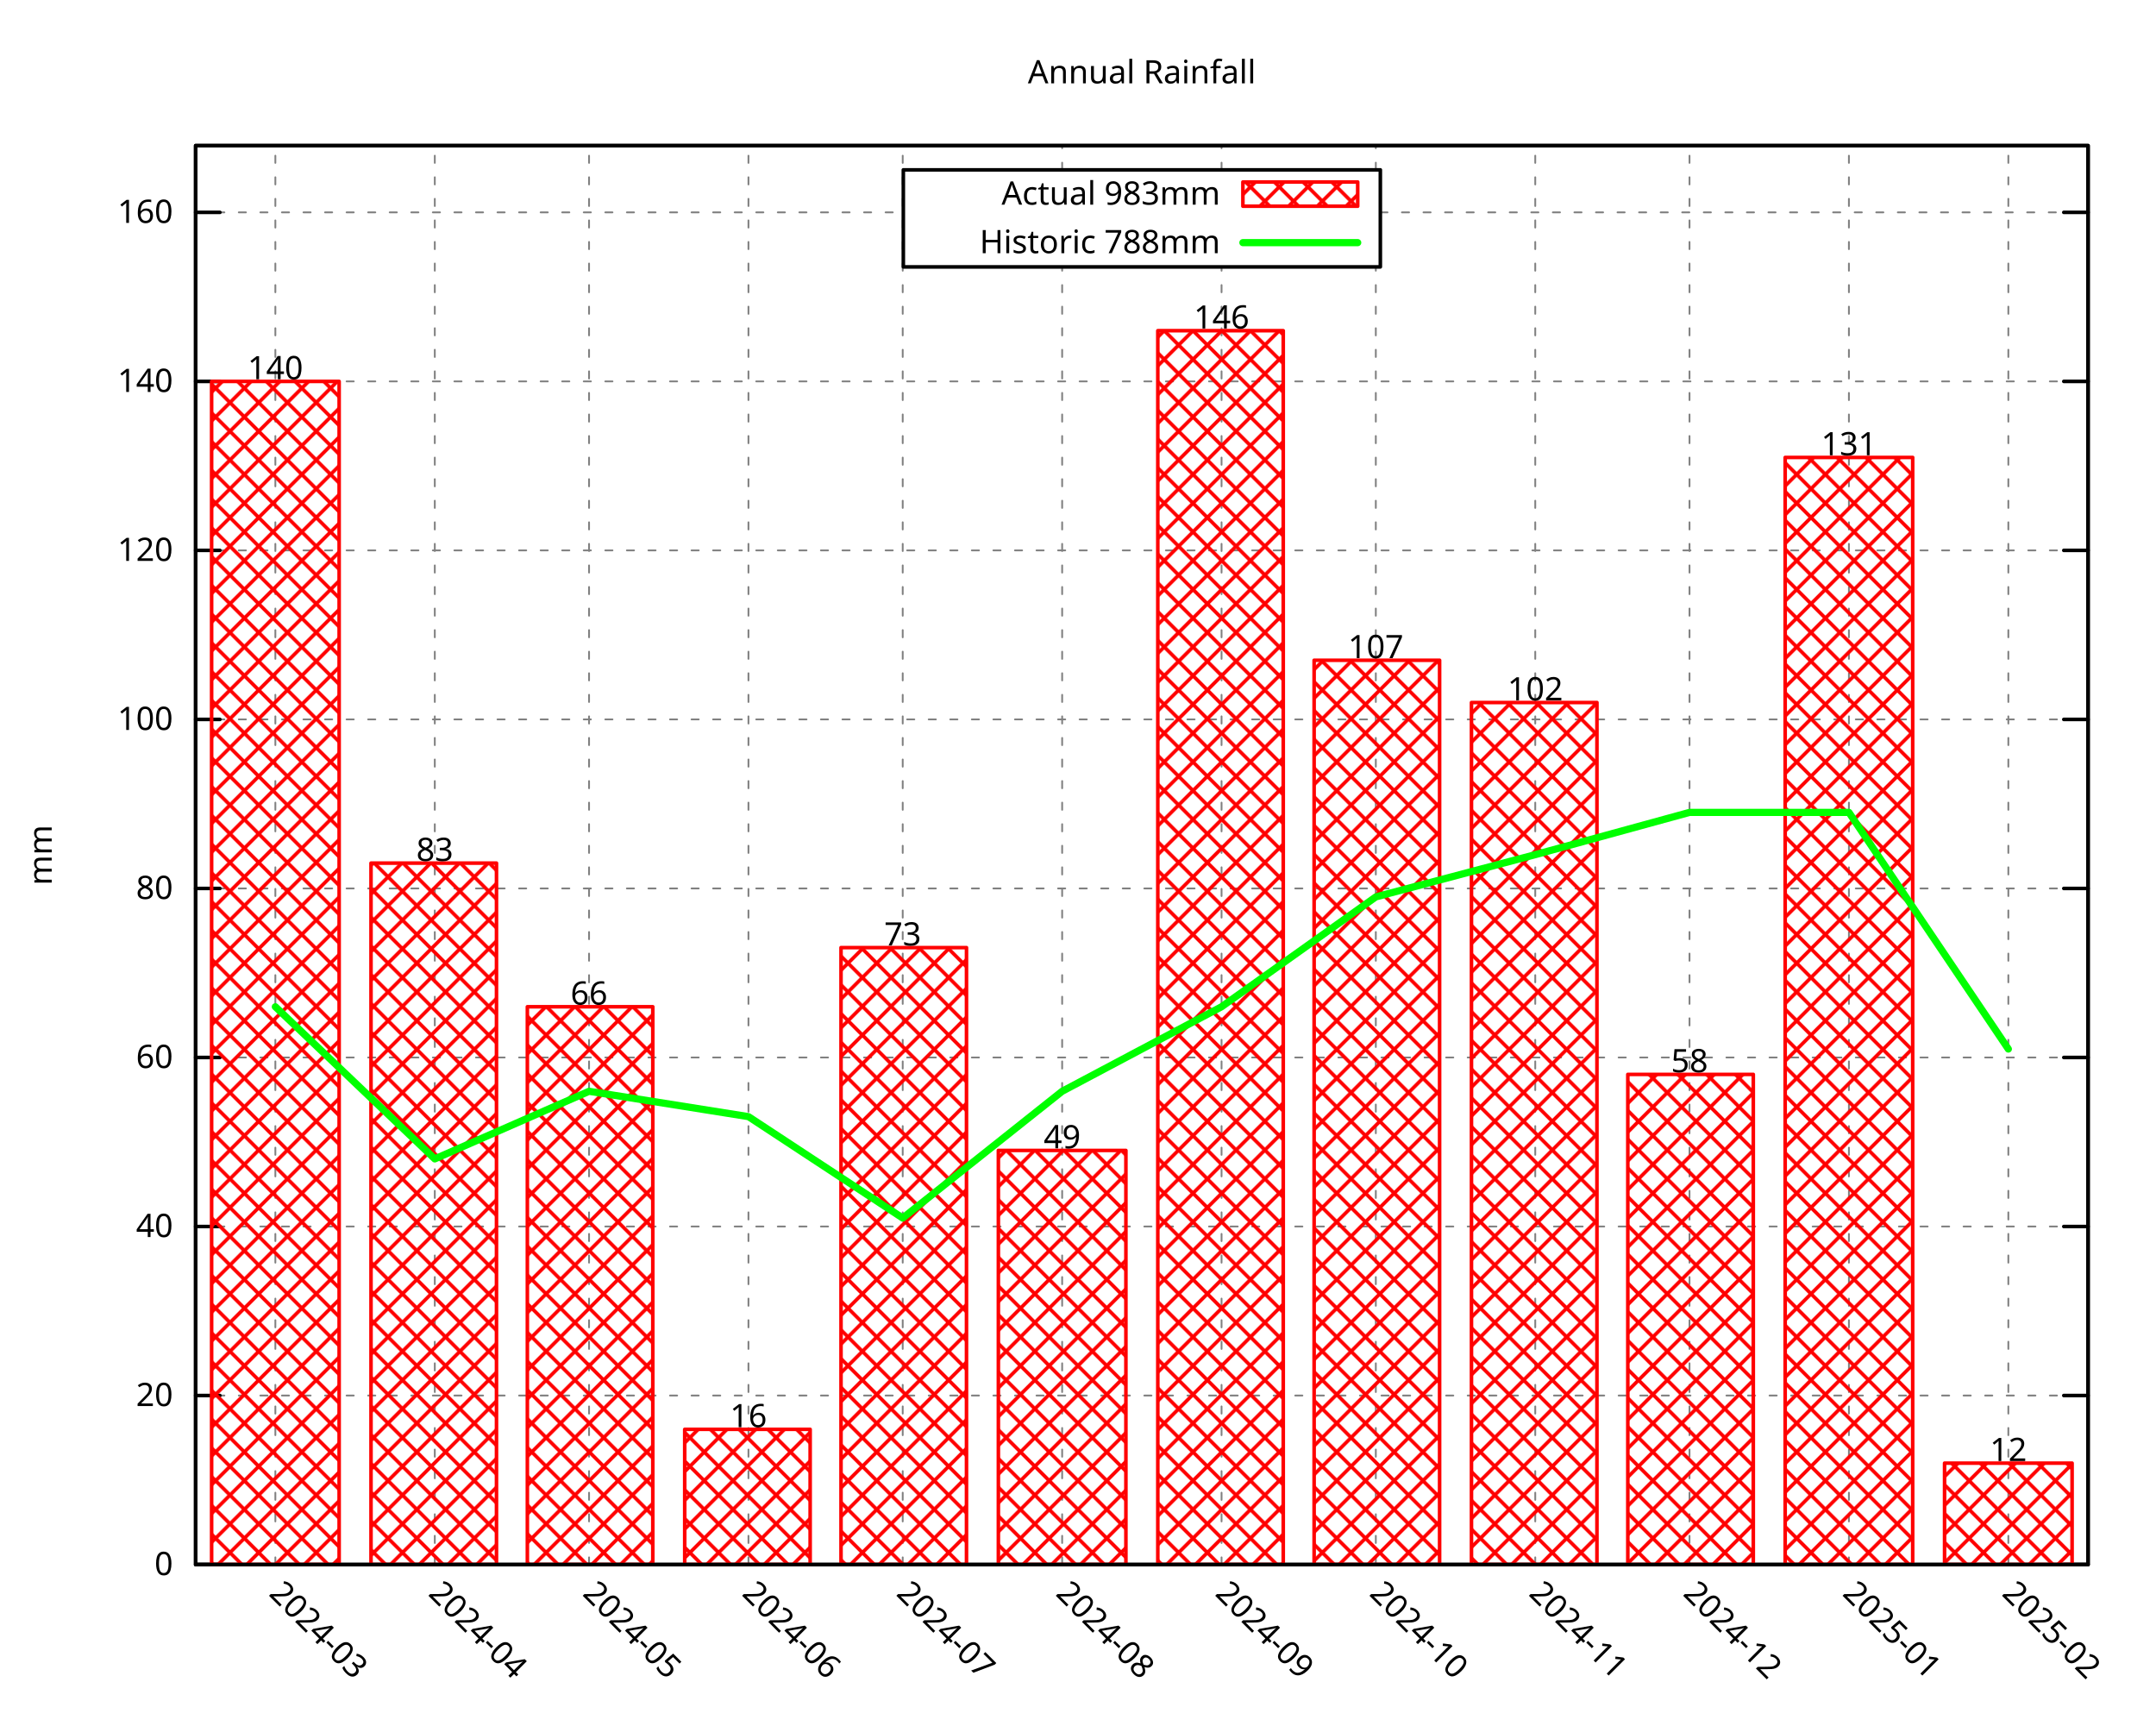
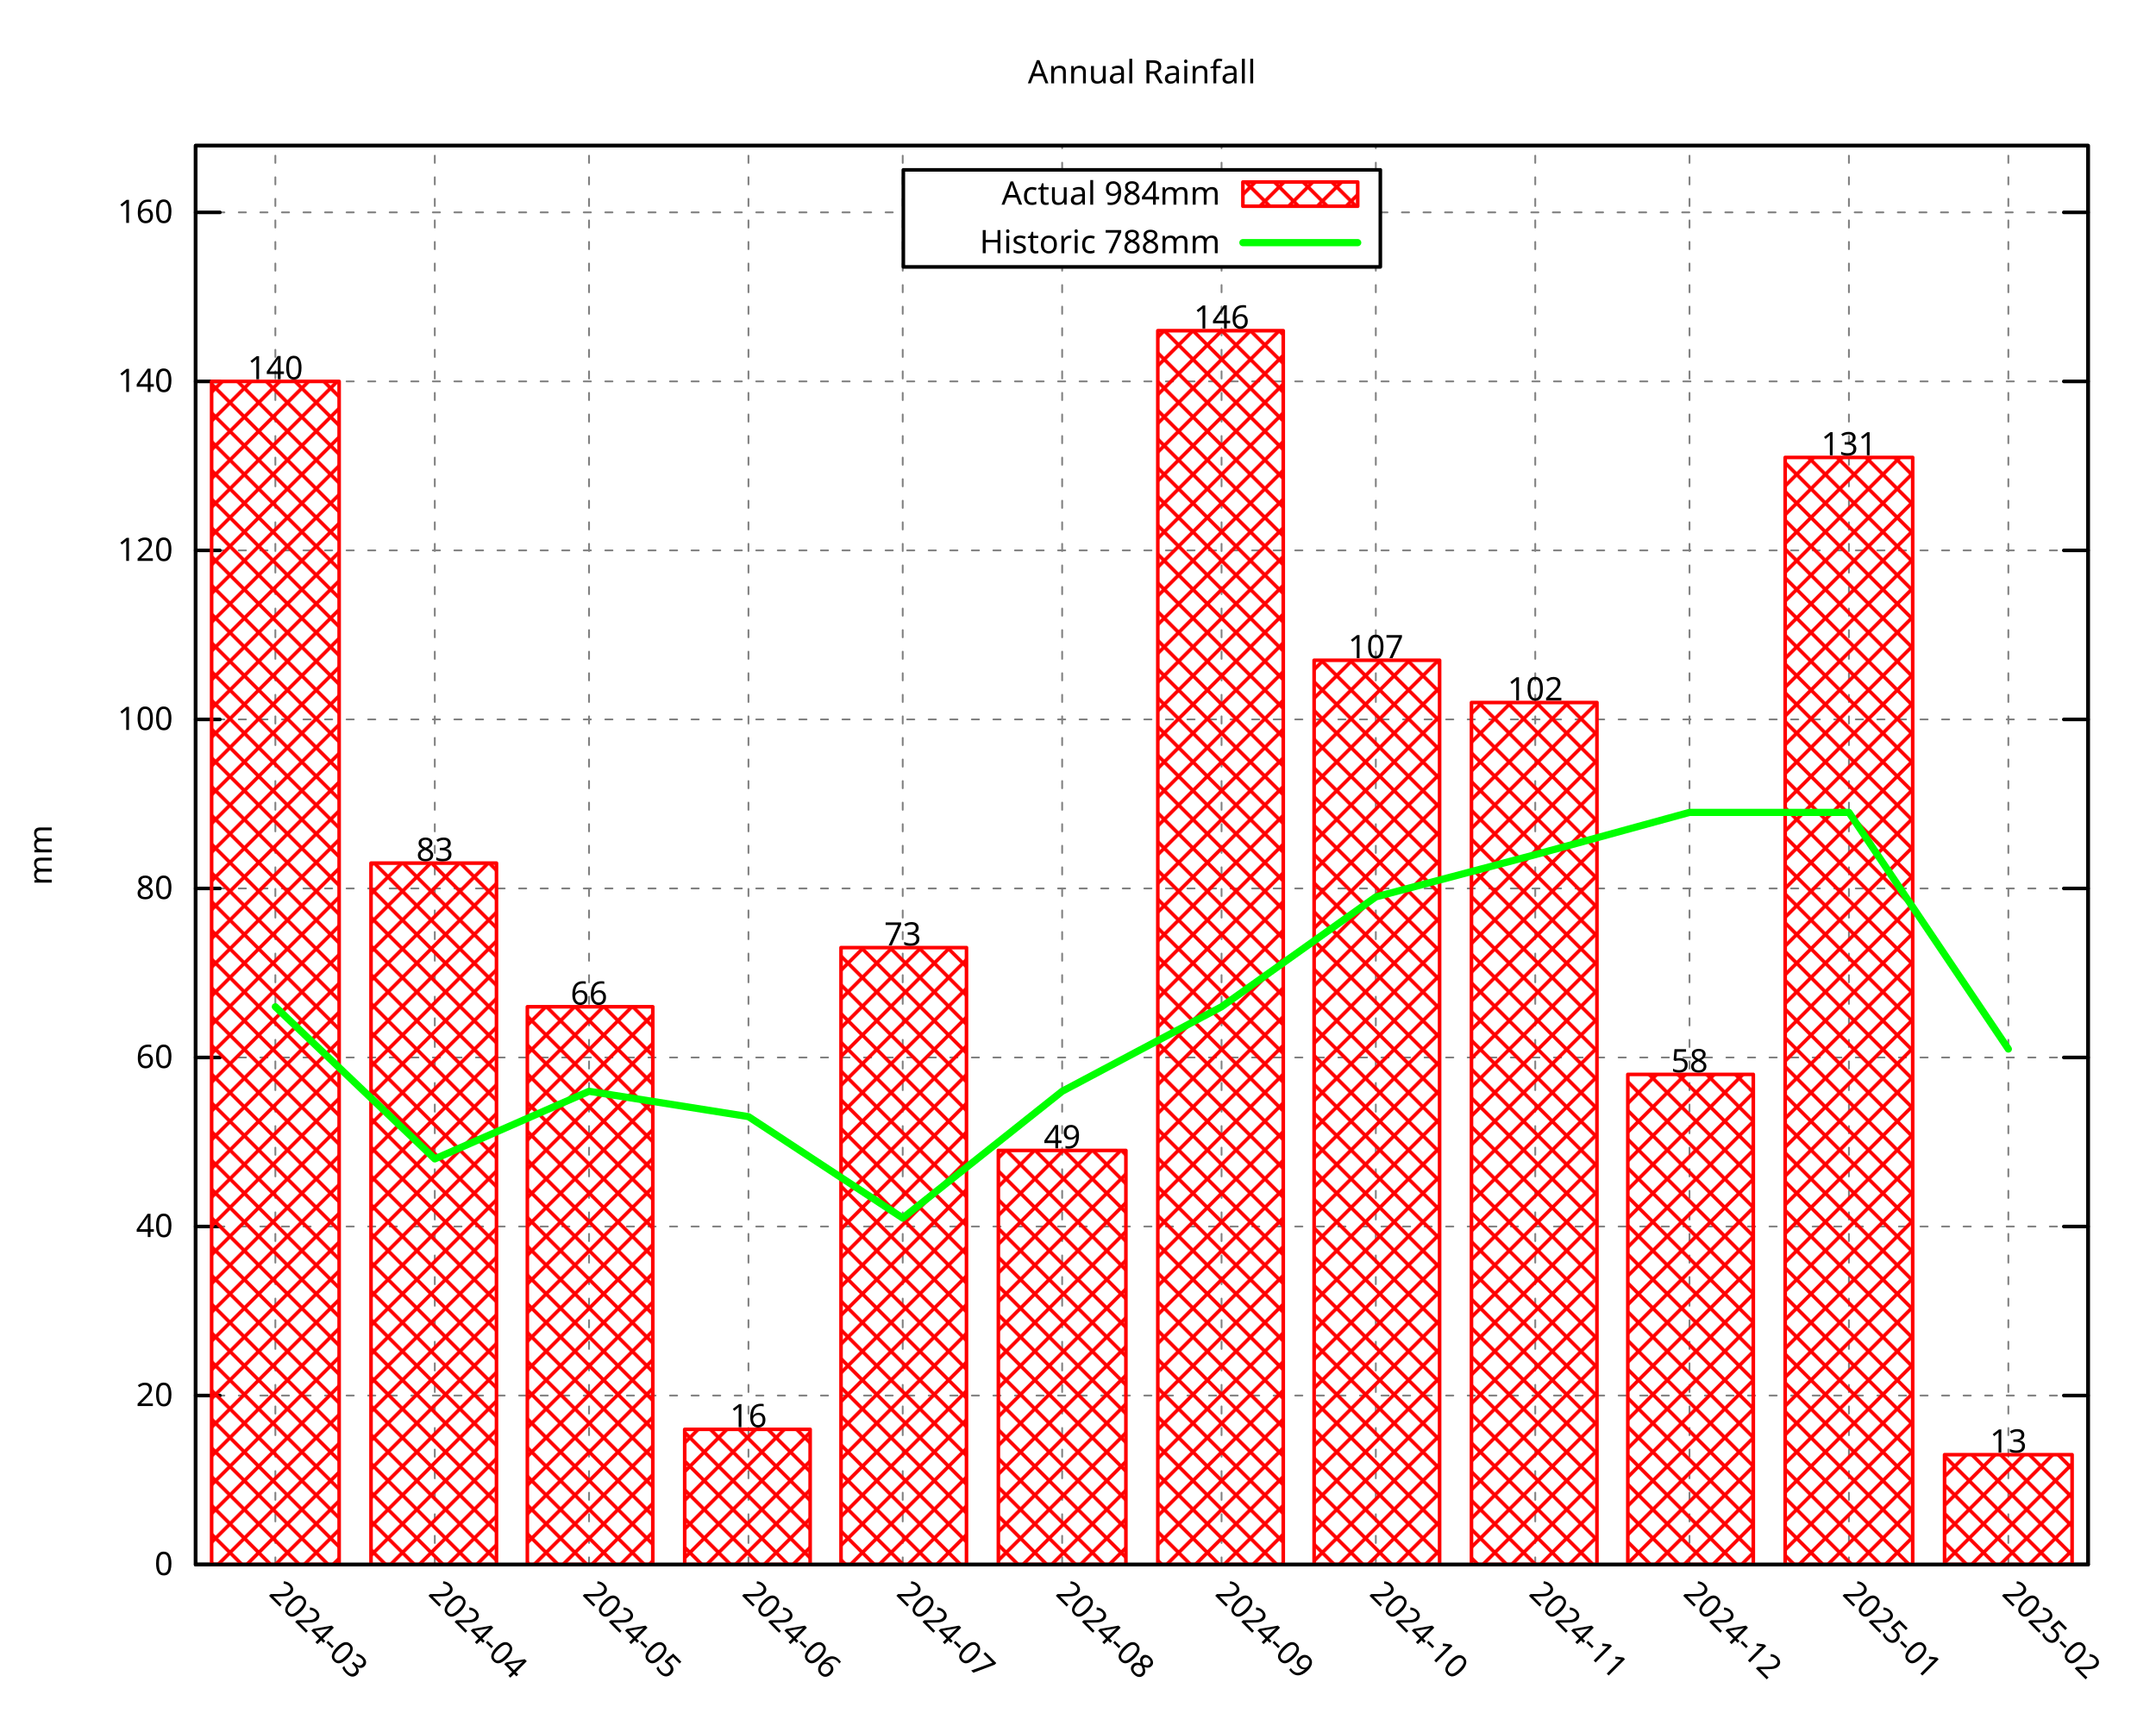
<svg xmlns="http://www.w3.org/2000/svg" xmlns:xlink="http://www.w3.org/1999/xlink" width="600" height="480" viewBox="0 0 600 480">
  <g id="gnuplot_canvas">
    <rect x="0" y="0" width="600" height="480" fill="none" />
    <defs>
      <circle id="gpDot" r="0.5" stroke-width="0.5" stroke="currentColor" />
      <path id="gpPt0" stroke-width="0.296" stroke="currentColor" d="M-1,0 h2 M0,-1 v2" />
      <path id="gpPt1" stroke-width="0.296" stroke="currentColor" d="M-1,-1 L1,1 M1,-1 L-1,1" />
      <path id="gpPt2" stroke-width="0.296" stroke="currentColor" d="M-1,0 L1,0 M0,-1 L0,1 M-1,-1 L1,1 M-1,1 L1,-1" />
      <rect id="gpPt3" stroke-width="0.296" stroke="currentColor" x="-1" y="-1" width="2" height="2" />
      <rect id="gpPt4" stroke-width="0.296" stroke="currentColor" fill="currentColor" x="-1" y="-1" width="2" height="2" />
      <circle id="gpPt5" stroke-width="0.296" stroke="currentColor" cx="0" cy="0" r="1" />
      <use xlink:href="#gpPt5" id="gpPt6" fill="currentColor" stroke="none" />
      <path id="gpPt7" stroke-width="0.296" stroke="currentColor" d="M0,-1.33 L-1.33,0.67 L1.33,0.67 z" />
      <use xlink:href="#gpPt7" id="gpPt8" fill="currentColor" stroke="none" />
      <use xlink:href="#gpPt7" id="gpPt9" stroke="currentColor" transform="rotate(180)" />
      <use xlink:href="#gpPt9" id="gpPt10" fill="currentColor" stroke="none" />
      <use xlink:href="#gpPt3" id="gpPt11" stroke="currentColor" transform="rotate(45)" />
      <use xlink:href="#gpPt11" id="gpPt12" fill="currentColor" stroke="none" />
      <path id="gpPt13" stroke-width="0.296" stroke="currentColor" d="M0,1.330 L1.265,0.411 L0.782,-1.067 L-0.782,-1.076 L-1.265,0.411 z" />
      <use xlink:href="#gpPt13" id="gpPt14" fill="currentColor" stroke="none" />
      <filter id="textbox" filterUnits="objectBoundingBox" x="0" y="0" height="1" width="1">
        <feFlood flood-color="white" flood-opacity="1" result="bgnd" />
        <feComposite in="SourceGraphic" in2="bgnd" operator="atop" />
      </filter>
      <filter id="greybox" filterUnits="objectBoundingBox" x="0" y="0" height="1" width="1">
        <feFlood flood-color="lightgrey" flood-opacity="1" result="grey" />
        <feComposite in="SourceGraphic" in2="grey" operator="atop" />
      </filter>
    </defs>
    <g fill="none" color="white" stroke="currentColor" stroke-width="1.00" stroke-linecap="round" stroke-linejoin="round">
</g>
    <g fill="none" color="black" stroke="currentColor" stroke-width="1.00" stroke-linecap="round" stroke-linejoin="round">
</g>
    <g fill="none" color="black" stroke="black" stroke-width="0.50" stroke-linecap="round" stroke-linejoin="round">
</g>
    <g fill="none" color="gray" stroke="currentColor" stroke-width="0.50" stroke-linecap="round" stroke-linejoin="round">
      <path stroke="gray" stroke-dasharray="2,4" class="gridline" d="M54.45,435.32 L581.09,435.32  " />
    </g>
    <g fill="none" color="gray" stroke="gray" stroke-width="1.00" stroke-linecap="round" stroke-linejoin="round">
</g>
    <g fill="none" color="black" stroke="currentColor" stroke-width="1.00" stroke-linecap="round" stroke-linejoin="round">
      <path stroke="black" d="M54.45,435.32 L61.20,435.32 M581.09,435.32 L574.34,435.32  " />
      <g transform="translate(48.15,438.25)" stroke="none" fill="black" font-family="Droid Sans" font-size="9.00" text-anchor="end">
        <text>
          <tspan font-family="Droid Sans"> 0</tspan>
        </text>
      </g>
    </g>
    <g fill="none" color="black" stroke="currentColor" stroke-width="1.00" stroke-linecap="round" stroke-linejoin="round">
</g>
    <g fill="none" color="black" stroke="black" stroke-width="0.50" stroke-linecap="round" stroke-linejoin="round">
</g>
    <g fill="none" color="gray" stroke="currentColor" stroke-width="0.50" stroke-linecap="round" stroke-linejoin="round">
      <path stroke="gray" stroke-dasharray="2,4" class="gridline" d="M54.45,388.29 L581.09,388.29  " />
    </g>
    <g fill="none" color="gray" stroke="gray" stroke-width="1.00" stroke-linecap="round" stroke-linejoin="round">
</g>
    <g fill="none" color="black" stroke="currentColor" stroke-width="1.00" stroke-linecap="round" stroke-linejoin="round">
      <path stroke="black" d="M54.45,388.29 L61.20,388.29 M581.09,388.29 L574.34,388.29  " />
      <g transform="translate(48.15,391.22)" stroke="none" fill="black" font-family="Droid Sans" font-size="9.00" text-anchor="end">
        <text>
          <tspan font-family="Droid Sans"> 20</tspan>
        </text>
      </g>
    </g>
    <g fill="none" color="black" stroke="currentColor" stroke-width="1.00" stroke-linecap="round" stroke-linejoin="round">
</g>
    <g fill="none" color="black" stroke="black" stroke-width="0.50" stroke-linecap="round" stroke-linejoin="round">
</g>
    <g fill="none" color="gray" stroke="currentColor" stroke-width="0.50" stroke-linecap="round" stroke-linejoin="round">
      <path stroke="gray" stroke-dasharray="2,4" class="gridline" d="M54.45,341.26 L581.09,341.26  " />
    </g>
    <g fill="none" color="gray" stroke="gray" stroke-width="1.00" stroke-linecap="round" stroke-linejoin="round">
</g>
    <g fill="none" color="black" stroke="currentColor" stroke-width="1.00" stroke-linecap="round" stroke-linejoin="round">
      <path stroke="black" d="M54.45,341.26 L61.20,341.26 M581.09,341.26 L574.34,341.26  " />
      <g transform="translate(48.15,344.19)" stroke="none" fill="black" font-family="Droid Sans" font-size="9.00" text-anchor="end">
        <text>
          <tspan font-family="Droid Sans"> 40</tspan>
        </text>
      </g>
    </g>
    <g fill="none" color="black" stroke="currentColor" stroke-width="1.00" stroke-linecap="round" stroke-linejoin="round">
</g>
    <g fill="none" color="black" stroke="black" stroke-width="0.50" stroke-linecap="round" stroke-linejoin="round">
</g>
    <g fill="none" color="gray" stroke="currentColor" stroke-width="0.50" stroke-linecap="round" stroke-linejoin="round">
      <path stroke="gray" stroke-dasharray="2,4" class="gridline" d="M54.45,294.23 L581.09,294.23  " />
    </g>
    <g fill="none" color="gray" stroke="gray" stroke-width="1.00" stroke-linecap="round" stroke-linejoin="round">
</g>
    <g fill="none" color="black" stroke="currentColor" stroke-width="1.00" stroke-linecap="round" stroke-linejoin="round">
      <path stroke="black" d="M54.45,294.23 L61.20,294.23 M581.09,294.23 L574.34,294.23  " />
      <g transform="translate(48.15,297.16)" stroke="none" fill="black" font-family="Droid Sans" font-size="9.00" text-anchor="end">
        <text>
          <tspan font-family="Droid Sans"> 60</tspan>
        </text>
      </g>
    </g>
    <g fill="none" color="black" stroke="currentColor" stroke-width="1.00" stroke-linecap="round" stroke-linejoin="round">
</g>
    <g fill="none" color="black" stroke="black" stroke-width="0.50" stroke-linecap="round" stroke-linejoin="round">
</g>
    <g fill="none" color="gray" stroke="currentColor" stroke-width="0.50" stroke-linecap="round" stroke-linejoin="round">
      <path stroke="gray" stroke-dasharray="2,4" class="gridline" d="M54.45,247.20 L581.09,247.20  " />
    </g>
    <g fill="none" color="gray" stroke="gray" stroke-width="1.00" stroke-linecap="round" stroke-linejoin="round">
</g>
    <g fill="none" color="black" stroke="currentColor" stroke-width="1.00" stroke-linecap="round" stroke-linejoin="round">
      <path stroke="black" d="M54.45,247.20 L61.20,247.20 M581.09,247.20 L574.34,247.20  " />
      <g transform="translate(48.15,250.13)" stroke="none" fill="black" font-family="Droid Sans" font-size="9.00" text-anchor="end">
        <text>
          <tspan font-family="Droid Sans"> 80</tspan>
        </text>
      </g>
    </g>
    <g fill="none" color="black" stroke="currentColor" stroke-width="1.00" stroke-linecap="round" stroke-linejoin="round">
</g>
    <g fill="none" color="black" stroke="black" stroke-width="0.50" stroke-linecap="round" stroke-linejoin="round">
</g>
    <g fill="none" color="gray" stroke="currentColor" stroke-width="0.50" stroke-linecap="round" stroke-linejoin="round">
      <path stroke="gray" stroke-dasharray="2,4" class="gridline" d="M54.45,200.17 L581.09,200.17  " />
    </g>
    <g fill="none" color="gray" stroke="gray" stroke-width="1.00" stroke-linecap="round" stroke-linejoin="round">
</g>
    <g fill="none" color="black" stroke="currentColor" stroke-width="1.00" stroke-linecap="round" stroke-linejoin="round">
      <path stroke="black" d="M54.45,200.17 L61.20,200.17 M581.09,200.17 L574.34,200.17  " />
      <g transform="translate(48.15,203.10)" stroke="none" fill="black" font-family="Droid Sans" font-size="9.00" text-anchor="end">
        <text>
          <tspan font-family="Droid Sans"> 100</tspan>
        </text>
      </g>
    </g>
    <g fill="none" color="black" stroke="currentColor" stroke-width="1.00" stroke-linecap="round" stroke-linejoin="round">
</g>
    <g fill="none" color="black" stroke="black" stroke-width="0.50" stroke-linecap="round" stroke-linejoin="round">
</g>
    <g fill="none" color="gray" stroke="currentColor" stroke-width="0.50" stroke-linecap="round" stroke-linejoin="round">
      <path stroke="gray" stroke-dasharray="2,4" class="gridline" d="M54.45,153.14 L581.09,153.14  " />
    </g>
    <g fill="none" color="gray" stroke="gray" stroke-width="1.00" stroke-linecap="round" stroke-linejoin="round">
</g>
    <g fill="none" color="black" stroke="currentColor" stroke-width="1.00" stroke-linecap="round" stroke-linejoin="round">
      <path stroke="black" d="M54.45,153.14 L61.20,153.14 M581.09,153.14 L574.34,153.14  " />
      <g transform="translate(48.15,156.07)" stroke="none" fill="black" font-family="Droid Sans" font-size="9.00" text-anchor="end">
        <text>
          <tspan font-family="Droid Sans"> 120</tspan>
        </text>
      </g>
    </g>
    <g fill="none" color="black" stroke="currentColor" stroke-width="1.00" stroke-linecap="round" stroke-linejoin="round">
</g>
    <g fill="none" color="black" stroke="black" stroke-width="0.50" stroke-linecap="round" stroke-linejoin="round">
</g>
    <g fill="none" color="gray" stroke="currentColor" stroke-width="0.50" stroke-linecap="round" stroke-linejoin="round">
      <path stroke="gray" stroke-dasharray="2,4" class="gridline" d="M54.45,106.12 L581.09,106.12  " />
    </g>
    <g fill="none" color="gray" stroke="gray" stroke-width="1.00" stroke-linecap="round" stroke-linejoin="round">
</g>
    <g fill="none" color="black" stroke="currentColor" stroke-width="1.00" stroke-linecap="round" stroke-linejoin="round">
      <path stroke="black" d="M54.45,106.12 L61.20,106.12 M581.09,106.12 L574.34,106.12  " />
      <g transform="translate(48.15,109.05)" stroke="none" fill="black" font-family="Droid Sans" font-size="9.00" text-anchor="end">
        <text>
          <tspan font-family="Droid Sans"> 140</tspan>
        </text>
      </g>
    </g>
    <g fill="none" color="black" stroke="currentColor" stroke-width="1.00" stroke-linecap="round" stroke-linejoin="round">
</g>
    <g fill="none" color="black" stroke="black" stroke-width="0.50" stroke-linecap="round" stroke-linejoin="round">
</g>
    <g fill="none" color="gray" stroke="currentColor" stroke-width="0.50" stroke-linecap="round" stroke-linejoin="round">
      <path stroke="gray" stroke-dasharray="2,4" class="gridline" d="M54.45,59.09 L251.39,59.09 M384.14,59.09 L581.09,59.09  " />
    </g>
    <g fill="none" color="gray" stroke="gray" stroke-width="1.00" stroke-linecap="round" stroke-linejoin="round">
</g>
    <g fill="none" color="black" stroke="currentColor" stroke-width="1.00" stroke-linecap="round" stroke-linejoin="round">
      <path stroke="black" d="M54.45,59.09 L61.20,59.09 M581.09,59.09 L574.34,59.09  " />
      <g transform="translate(48.15,62.02)" stroke="none" fill="black" font-family="Droid Sans" font-size="9.00" text-anchor="end">
        <text>
          <tspan font-family="Droid Sans"> 160</tspan>
        </text>
      </g>
    </g>
    <g fill="none" color="black" stroke="currentColor" stroke-width="1.00" stroke-linecap="round" stroke-linejoin="round">
</g>
    <g fill="none" color="black" stroke="black" stroke-width="0.50" stroke-linecap="round" stroke-linejoin="round">
</g>
    <g fill="none" color="gray" stroke="currentColor" stroke-width="0.50" stroke-linecap="round" stroke-linejoin="round">
      <path stroke="gray" stroke-dasharray="2,4" class="gridline" d="M76.63,435.32 L76.63,40.51  " />
    </g>
    <g fill="none" color="gray" stroke="gray" stroke-width="1.00" stroke-linecap="round" stroke-linejoin="round">
</g>
    <g fill="none" color="black" stroke="currentColor" stroke-width="1.00" stroke-linecap="round" stroke-linejoin="round">
      <path stroke="black" d="M76.63,435.32 M76.63,40.51  " />
      <g transform="translate(74.56,443.69) rotate(45.00)" stroke="none" fill="black" font-family="Droid Sans" font-size="9.00" text-anchor="start">
        <text>
          <tspan font-family="Droid Sans">2024-03</tspan>
        </text>
      </g>
    </g>
    <g fill="none" color="black" stroke="currentColor" stroke-width="1.00" stroke-linecap="round" stroke-linejoin="round">
</g>
    <g fill="none" color="black" stroke="black" stroke-width="0.50" stroke-linecap="round" stroke-linejoin="round">
</g>
    <g fill="none" color="gray" stroke="currentColor" stroke-width="0.50" stroke-linecap="round" stroke-linejoin="round">
      <path stroke="gray" stroke-dasharray="2,4" class="gridline" d="M121.00,435.32 L121.00,40.51  " />
    </g>
    <g fill="none" color="gray" stroke="gray" stroke-width="1.00" stroke-linecap="round" stroke-linejoin="round">
</g>
    <g fill="none" color="black" stroke="currentColor" stroke-width="1.00" stroke-linecap="round" stroke-linejoin="round">
      <path stroke="black" d="M121.00,435.32 M121.00,40.51  " />
      <g transform="translate(118.93,443.69) rotate(45.00)" stroke="none" fill="black" font-family="Droid Sans" font-size="9.00" text-anchor="start">
        <text>
          <tspan font-family="Droid Sans">2024-04</tspan>
        </text>
      </g>
    </g>
    <g fill="none" color="black" stroke="currentColor" stroke-width="1.00" stroke-linecap="round" stroke-linejoin="round">
</g>
    <g fill="none" color="black" stroke="black" stroke-width="0.50" stroke-linecap="round" stroke-linejoin="round">
</g>
    <g fill="none" color="gray" stroke="currentColor" stroke-width="0.50" stroke-linecap="round" stroke-linejoin="round">
      <path stroke="gray" stroke-dasharray="2,4" class="gridline" d="M163.93,435.32 L163.93,40.51  " />
    </g>
    <g fill="none" color="gray" stroke="gray" stroke-width="1.00" stroke-linecap="round" stroke-linejoin="round">
</g>
    <g fill="none" color="black" stroke="currentColor" stroke-width="1.00" stroke-linecap="round" stroke-linejoin="round">
      <path stroke="black" d="M163.93,435.32 M163.93,40.51  " />
      <g transform="translate(161.86,443.69) rotate(45.00)" stroke="none" fill="black" font-family="Droid Sans" font-size="9.00" text-anchor="start">
        <text>
          <tspan font-family="Droid Sans">2024-05</tspan>
        </text>
      </g>
    </g>
    <g fill="none" color="black" stroke="currentColor" stroke-width="1.00" stroke-linecap="round" stroke-linejoin="round">
</g>
    <g fill="none" color="black" stroke="black" stroke-width="0.50" stroke-linecap="round" stroke-linejoin="round">
</g>
    <g fill="none" color="gray" stroke="currentColor" stroke-width="0.50" stroke-linecap="round" stroke-linejoin="round">
      <path stroke="gray" stroke-dasharray="2,4" class="gridline" d="M208.29,435.32 L208.29,40.51  " />
    </g>
    <g fill="none" color="gray" stroke="gray" stroke-width="1.00" stroke-linecap="round" stroke-linejoin="round">
</g>
    <g fill="none" color="black" stroke="currentColor" stroke-width="1.00" stroke-linecap="round" stroke-linejoin="round">
      <path stroke="black" d="M208.29,435.32 M208.29,40.51  " />
      <g transform="translate(206.22,443.69) rotate(45.00)" stroke="none" fill="black" font-family="Droid Sans" font-size="9.00" text-anchor="start">
        <text>
          <tspan font-family="Droid Sans">2024-06</tspan>
        </text>
      </g>
    </g>
    <g fill="none" color="black" stroke="currentColor" stroke-width="1.00" stroke-linecap="round" stroke-linejoin="round">
</g>
    <g fill="none" color="black" stroke="black" stroke-width="0.50" stroke-linecap="round" stroke-linejoin="round">
</g>
    <g fill="none" color="gray" stroke="currentColor" stroke-width="0.50" stroke-linecap="round" stroke-linejoin="round">
      <path stroke="gray" stroke-dasharray="2,4" class="gridline" d="M251.22,435.32 L251.22,40.51  " />
    </g>
    <g fill="none" color="gray" stroke="gray" stroke-width="1.00" stroke-linecap="round" stroke-linejoin="round">
</g>
    <g fill="none" color="black" stroke="currentColor" stroke-width="1.00" stroke-linecap="round" stroke-linejoin="round">
      <path stroke="black" d="M251.22,435.32 M251.22,40.51  " />
      <g transform="translate(249.15,443.69) rotate(45.00)" stroke="none" fill="black" font-family="Droid Sans" font-size="9.00" text-anchor="start">
        <text>
          <tspan font-family="Droid Sans">2024-07</tspan>
        </text>
      </g>
    </g>
    <g fill="none" color="black" stroke="currentColor" stroke-width="1.00" stroke-linecap="round" stroke-linejoin="round">
</g>
    <g fill="none" color="black" stroke="black" stroke-width="0.50" stroke-linecap="round" stroke-linejoin="round">
</g>
    <g fill="none" color="gray" stroke="currentColor" stroke-width="0.50" stroke-linecap="round" stroke-linejoin="round">
      <path stroke="gray" stroke-dasharray="2,4" class="gridline" d="M295.59,435.32 L295.59,74.26 M295.59,47.26 L295.59,40.51  " />
    </g>
    <g fill="none" color="gray" stroke="gray" stroke-width="1.00" stroke-linecap="round" stroke-linejoin="round">
</g>
    <g fill="none" color="black" stroke="currentColor" stroke-width="1.00" stroke-linecap="round" stroke-linejoin="round">
      <path stroke="black" d="M295.59,435.32 M295.59,40.51  " />
      <g transform="translate(293.52,443.69) rotate(45.00)" stroke="none" fill="black" font-family="Droid Sans" font-size="9.00" text-anchor="start">
        <text>
          <tspan font-family="Droid Sans">2024-08</tspan>
        </text>
      </g>
    </g>
    <g fill="none" color="black" stroke="currentColor" stroke-width="1.00" stroke-linecap="round" stroke-linejoin="round">
</g>
    <g fill="none" color="black" stroke="black" stroke-width="0.50" stroke-linecap="round" stroke-linejoin="round">
</g>
    <g fill="none" color="gray" stroke="currentColor" stroke-width="0.50" stroke-linecap="round" stroke-linejoin="round">
      <path stroke="gray" stroke-dasharray="2,4" class="gridline" d="M339.95,435.32 L339.95,74.26 M339.95,47.26 L339.95,40.51  " />
    </g>
    <g fill="none" color="gray" stroke="gray" stroke-width="1.00" stroke-linecap="round" stroke-linejoin="round">
</g>
    <g fill="none" color="black" stroke="currentColor" stroke-width="1.00" stroke-linecap="round" stroke-linejoin="round">
      <path stroke="black" d="M339.95,435.32 M339.95,40.51  " />
      <g transform="translate(337.88,443.69) rotate(45.00)" stroke="none" fill="black" font-family="Droid Sans" font-size="9.00" text-anchor="start">
        <text>
          <tspan font-family="Droid Sans">2024-09</tspan>
        </text>
      </g>
    </g>
    <g fill="none" color="black" stroke="currentColor" stroke-width="1.00" stroke-linecap="round" stroke-linejoin="round">
</g>
    <g fill="none" color="black" stroke="black" stroke-width="0.50" stroke-linecap="round" stroke-linejoin="round">
</g>
    <g fill="none" color="gray" stroke="currentColor" stroke-width="0.50" stroke-linecap="round" stroke-linejoin="round">
      <path stroke="gray" stroke-dasharray="2,4" class="gridline" d="M382.88,435.32 L382.88,74.26 M382.88,47.26 L382.88,40.51  " />
    </g>
    <g fill="none" color="gray" stroke="gray" stroke-width="1.00" stroke-linecap="round" stroke-linejoin="round">
</g>
    <g fill="none" color="black" stroke="currentColor" stroke-width="1.00" stroke-linecap="round" stroke-linejoin="round">
      <path stroke="black" d="M382.88,435.32 M382.88,40.51  " />
      <g transform="translate(380.81,443.69) rotate(45.00)" stroke="none" fill="black" font-family="Droid Sans" font-size="9.00" text-anchor="start">
        <text>
          <tspan font-family="Droid Sans">2024-10</tspan>
        </text>
      </g>
    </g>
    <g fill="none" color="black" stroke="currentColor" stroke-width="1.00" stroke-linecap="round" stroke-linejoin="round">
</g>
    <g fill="none" color="black" stroke="black" stroke-width="0.50" stroke-linecap="round" stroke-linejoin="round">
</g>
    <g fill="none" color="gray" stroke="currentColor" stroke-width="0.50" stroke-linecap="round" stroke-linejoin="round">
      <path stroke="gray" stroke-dasharray="2,4" class="gridline" d="M427.25,435.32 L427.25,40.51  " />
    </g>
    <g fill="none" color="gray" stroke="gray" stroke-width="1.00" stroke-linecap="round" stroke-linejoin="round">
</g>
    <g fill="none" color="black" stroke="currentColor" stroke-width="1.00" stroke-linecap="round" stroke-linejoin="round">
      <path stroke="black" d="M427.25,435.32 M427.25,40.51  " />
      <g transform="translate(425.18,443.69) rotate(45.00)" stroke="none" fill="black" font-family="Droid Sans" font-size="9.00" text-anchor="start">
        <text>
          <tspan font-family="Droid Sans">2024-11</tspan>
        </text>
      </g>
    </g>
    <g fill="none" color="black" stroke="currentColor" stroke-width="1.00" stroke-linecap="round" stroke-linejoin="round">
</g>
    <g fill="none" color="black" stroke="black" stroke-width="0.50" stroke-linecap="round" stroke-linejoin="round">
</g>
    <g fill="none" color="gray" stroke="currentColor" stroke-width="0.50" stroke-linecap="round" stroke-linejoin="round">
      <path stroke="gray" stroke-dasharray="2,4" class="gridline" d="M470.18,435.32 L470.18,40.51  " />
    </g>
    <g fill="none" color="gray" stroke="gray" stroke-width="1.00" stroke-linecap="round" stroke-linejoin="round">
</g>
    <g fill="none" color="black" stroke="currentColor" stroke-width="1.00" stroke-linecap="round" stroke-linejoin="round">
      <path stroke="black" d="M470.18,435.32 M470.18,40.51  " />
      <g transform="translate(468.11,443.69) rotate(45.00)" stroke="none" fill="black" font-family="Droid Sans" font-size="9.00" text-anchor="start">
        <text>
          <tspan font-family="Droid Sans">2024-12</tspan>
        </text>
      </g>
    </g>
    <g fill="none" color="black" stroke="currentColor" stroke-width="1.00" stroke-linecap="round" stroke-linejoin="round">
</g>
    <g fill="none" color="black" stroke="black" stroke-width="0.50" stroke-linecap="round" stroke-linejoin="round">
</g>
    <g fill="none" color="gray" stroke="currentColor" stroke-width="0.50" stroke-linecap="round" stroke-linejoin="round">
      <path stroke="gray" stroke-dasharray="2,4" class="gridline" d="M514.54,435.32 L514.54,40.51  " />
    </g>
    <g fill="none" color="gray" stroke="gray" stroke-width="1.00" stroke-linecap="round" stroke-linejoin="round">
</g>
    <g fill="none" color="black" stroke="currentColor" stroke-width="1.00" stroke-linecap="round" stroke-linejoin="round">
      <path stroke="black" d="M514.54,435.32 M514.54,40.51  " />
      <g transform="translate(512.47,443.69) rotate(45.00)" stroke="none" fill="black" font-family="Droid Sans" font-size="9.00" text-anchor="start">
        <text>
          <tspan font-family="Droid Sans">2025-01</tspan>
        </text>
      </g>
    </g>
    <g fill="none" color="black" stroke="currentColor" stroke-width="1.00" stroke-linecap="round" stroke-linejoin="round">
</g>
    <g fill="none" color="black" stroke="black" stroke-width="0.50" stroke-linecap="round" stroke-linejoin="round">
</g>
    <g fill="none" color="gray" stroke="currentColor" stroke-width="0.50" stroke-linecap="round" stroke-linejoin="round">
      <path stroke="gray" stroke-dasharray="2,4" class="gridline" d="M558.91,435.32 L558.91,40.51  " />
    </g>
    <g fill="none" color="gray" stroke="gray" stroke-width="1.00" stroke-linecap="round" stroke-linejoin="round">
</g>
    <g fill="none" color="black" stroke="currentColor" stroke-width="1.00" stroke-linecap="round" stroke-linejoin="round">
      <path stroke="black" d="M558.91,435.32 M558.91,40.51  " />
      <g transform="translate(556.84,443.69) rotate(45.00)" stroke="none" fill="black" font-family="Droid Sans" font-size="9.00" text-anchor="start">
        <text>
          <tspan font-family="Droid Sans">2025-02</tspan>
        </text>
      </g>
    </g>
    <g fill="none" color="black" stroke="currentColor" stroke-width="1.00" stroke-linecap="round" stroke-linejoin="round">
</g>
    <g fill="none" color="black" stroke="currentColor" stroke-width="1.00" stroke-linecap="round" stroke-linejoin="round">
      <path stroke="black" d="M54.45,40.51 L54.45,435.32 L581.09,435.32 L581.09,40.51 L54.45,40.51 Z  " />
    </g>
    <g fill="none" color="black" stroke="currentColor" stroke-width="1.00" stroke-linecap="round" stroke-linejoin="round">
</g>
    <g fill="none" color="black" stroke="currentColor" stroke-width="1.00" stroke-linecap="round" stroke-linejoin="round">
      <path stroke="black" d="M251.39,74.26 L251.39,47.26 L384.14,47.26 L384.14,74.26 L251.39,74.26 Z  " />
    </g>
    <g id="gnuplot_plot_1">
      <g fill="none" color="black" stroke="currentColor" stroke-width="1.00" stroke-linecap="round" stroke-linejoin="round">
        <g transform="translate(339.59,56.94)" stroke="none" fill="black" font-family="Droid Sans" font-size="9.00" text-anchor="end">
          <text>
-             <tspan font-family="Droid Sans">Actual 983mm</tspan>
+             <tspan font-family="Droid Sans">Actual 984mm</tspan>
          </text>
        </g>
      </g>
      <g fill="none" color="black" stroke="currentColor" stroke-width="1.00" stroke-linecap="round" stroke-linejoin="round">
        <defs>
          <pattern id="gpPat1" patternUnits="userSpaceOnUse" x="0" y="0" width="8" height="8">
            <path style="fill:none; stroke:rgb(255,0,0)" d="M0,0 L8,8 M0,8 L8,0" />
          </pattern>
        </defs>
        <g stroke="none" shape-rendering="crispEdges">
          <polygon fill="url(#gpPat1)" points="345.89,57.38 377.84,57.38 377.84,50.63 345.89,50.63 " />
        </g>
        <path stroke="rgb(255,   0,   0)" d="M345.89,57.38 L377.84,57.38 L377.84,50.64 L345.89,50.64 L345.89,57.38 Z  " />
      </g>
      <g fill="none" color="black" stroke="currentColor" stroke-width="1.00" stroke-linecap="round" stroke-linejoin="round">
        <defs>
          <pattern id="gpPat2" patternUnits="userSpaceOnUse" x="0" y="0" width="8" height="8">
            <path style="fill:none; stroke:rgb(255,0,0)" d="M0,0 L8,8 M0,8 L8,0" />
          </pattern>
        </defs>
        <g stroke="none" shape-rendering="crispEdges">
          <polygon fill="url(#gpPat2)" points="58.89,435.32 94.39,435.32 94.39,106.11 58.89,106.11 " />
        </g>
        <path stroke="rgb(255,   0,   0)" d="M58.89,435.32 L58.89,106.12 L94.38,106.12 L94.38,435.32 L58.89,435.32 Z  " />
        <g stroke="none" shape-rendering="crispEdges">
          <polygon fill="url(#gpPat2)" points="103.25,435.32 138.18,435.32 138.18,240.14 103.25,240.14 " />
        </g>
        <path stroke="rgb(255,   0,   0)" d="M103.25,435.32 L103.25,240.15 L138.17,240.15 L138.17,435.32 L103.25,435.32 Z  " />
        <g stroke="none" shape-rendering="crispEdges">
          <polygon fill="url(#gpPat2)" points="146.76,435.32 181.68,435.32 181.68,280.11 146.76,280.11 " />
        </g>
        <path stroke="rgb(255,   0,   0)" d="M146.76,435.32 L146.76,280.12 L181.67,280.12 L181.67,435.32 L146.76,435.32 Z  " />
        <g stroke="none" shape-rendering="crispEdges">
          <polygon fill="url(#gpPat2)" points="190.55,435.32 225.47,435.32 225.47,397.69 190.55,397.69 " />
        </g>
        <path stroke="rgb(255,   0,   0)" d="M190.55,435.32 L190.55,397.70 L225.46,397.70 L225.46,435.32 L190.55,435.32 Z  " />
        <g stroke="none" shape-rendering="crispEdges">
          <polygon fill="url(#gpPat2)" points="234.05,435.32 268.98,435.32 268.98,263.65 234.05,263.65 " />
        </g>
        <path stroke="rgb(255,   0,   0)" d="M234.05,435.32 L234.05,263.66 L268.97,263.66 L268.97,435.32 L234.05,435.32 Z  " />
        <g stroke="none" shape-rendering="crispEdges">
          <polygon fill="url(#gpPat2)" points="277.84,435.32 313.34,435.32 313.34,320.09 277.84,320.09 " />
        </g>
        <path stroke="rgb(255,   0,   0)" d="M277.84,435.32 L277.84,320.10 L313.33,320.10 L313.33,435.32 L277.84,435.32 Z  " />
        <g stroke="none" shape-rendering="crispEdges">
          <polygon fill="url(#gpPat2)" points="322.21,435.32 357.13,435.32 357.13,92.00 322.21,92.00 " />
        </g>
        <path stroke="rgb(255,   0,   0)" d="M322.21,435.32 L322.21,92.01 L357.12,92.01 L357.12,435.32 L322.21,435.32 Z  " />
        <g stroke="none" shape-rendering="crispEdges">
          <polygon fill="url(#gpPat2)" points="365.71,435.32 400.64,435.32 400.64,183.70 365.71,183.70 " />
        </g>
        <path stroke="rgb(255,   0,   0)" d="M365.71,435.32 L365.71,183.71 L400.63,183.71 L400.63,435.32 L365.71,435.32 Z  " />
        <g stroke="none" shape-rendering="crispEdges">
          <polygon fill="url(#gpPat2)" points="409.50,435.32 444.43,435.32 444.43,195.46 409.50,195.46 " />
        </g>
        <path stroke="rgb(255,   0,   0)" d="M409.50,435.32 L409.50,195.47 L444.42,195.47 L444.42,435.32 L409.50,435.32 Z  " />
        <g stroke="none" shape-rendering="crispEdges">
          <polygon fill="url(#gpPat2)" points="453.01,435.32 487.94,435.32 487.94,298.93 453.01,298.93 " />
        </g>
        <path stroke="rgb(255,   0,   0)" d="M453.01,435.32 L453.01,298.94 L487.93,298.94 L487.93,435.32 L453.01,435.32 Z  " />
        <g stroke="none" shape-rendering="crispEdges">
          <polygon fill="url(#gpPat2)" points="496.80,435.32 532.30,435.32 532.30,127.27 496.80,127.27 " />
        </g>
        <path stroke="rgb(255,   0,   0)" d="M496.80,435.32 L496.80,127.28 L532.29,127.28 L532.29,435.32 L496.80,435.32 Z  " />
        <g stroke="none" shape-rendering="crispEdges">
-           <polygon fill="url(#gpPat2)" points="541.16,435.32 576.66,435.32 576.66,407.09 541.16,407.09 " />
-         </g>
-         <path stroke="rgb(255,   0,   0)" d="M541.16,435.32 L541.16,407.10 L576.65,407.10 L576.65,435.32 L541.16,435.32 Z  " />
+           <polygon fill="url(#gpPat2)" points="541.16,435.32 576.66,435.32 576.66,404.74 541.16,404.74 " />
+         </g>
+         <path stroke="rgb(255,   0,   0)" d="M541.16,435.32 L541.16,404.75 L576.65,404.75 L576.65,435.32 L541.16,435.32 Z  " />
      </g>
    </g>
    <g id="gnuplot_plot_2" fill="none">
      <g fill="none" color="black" stroke="currentColor" stroke-width="1.00" stroke-linecap="round" stroke-linejoin="round">
        <g transform="translate(76.63,105.52)" stroke="none" fill="black" font-family="Droid Sans" font-size="9.00" text-anchor="middle">
          <text>
            <tspan font-family="Droid Sans">140</tspan>
          </text>
        </g>
        <g transform="translate(121.00,239.55)" stroke="none" fill="black" font-family="Droid Sans" font-size="9.00" text-anchor="middle">
          <text>
            <tspan font-family="Droid Sans">83</tspan>
          </text>
        </g>
        <g transform="translate(163.93,279.53)" stroke="none" fill="black" font-family="Droid Sans" font-size="9.00" text-anchor="middle">
          <text>
            <tspan font-family="Droid Sans">66</tspan>
          </text>
        </g>
        <g transform="translate(208.29,397.10)" stroke="none" fill="black" font-family="Droid Sans" font-size="9.00" text-anchor="middle">
          <text>
            <tspan font-family="Droid Sans">16</tspan>
          </text>
        </g>
        <g transform="translate(251.22,263.07)" stroke="none" fill="black" font-family="Droid Sans" font-size="9.00" text-anchor="middle">
          <text>
            <tspan font-family="Droid Sans">73</tspan>
          </text>
        </g>
        <g transform="translate(295.59,319.50)" stroke="none" fill="black" font-family="Droid Sans" font-size="9.00" text-anchor="middle">
          <text>
            <tspan font-family="Droid Sans">49</tspan>
          </text>
        </g>
        <g transform="translate(339.95,91.41)" stroke="none" fill="black" font-family="Droid Sans" font-size="9.00" text-anchor="middle">
          <text>
            <tspan font-family="Droid Sans">146</tspan>
          </text>
        </g>
        <g transform="translate(382.88,183.12)" stroke="none" fill="black" font-family="Droid Sans" font-size="9.00" text-anchor="middle">
          <text>
            <tspan font-family="Droid Sans">107</tspan>
          </text>
        </g>
        <g transform="translate(427.25,194.87)" stroke="none" fill="black" font-family="Droid Sans" font-size="9.00" text-anchor="middle">
          <text>
            <tspan font-family="Droid Sans">102</tspan>
          </text>
        </g>
        <g transform="translate(470.18,298.34)" stroke="none" fill="black" font-family="Droid Sans" font-size="9.00" text-anchor="middle">
          <text>
            <tspan font-family="Droid Sans">58</tspan>
          </text>
        </g>
        <g transform="translate(514.54,126.68)" stroke="none" fill="black" font-family="Droid Sans" font-size="9.00" text-anchor="middle">
          <text>
            <tspan font-family="Droid Sans">131</tspan>
          </text>
        </g>
-         <g transform="translate(558.91,406.51)" stroke="none" fill="black" font-family="Droid Sans" font-size="9.00" text-anchor="middle">
-           <text>
-             <tspan font-family="Droid Sans">12</tspan>
+         <g transform="translate(558.91,404.15)" stroke="none" fill="black" font-family="Droid Sans" font-size="9.00" text-anchor="middle">
+           <text>
+             <tspan font-family="Droid Sans">13</tspan>
          </text>
        </g>
      </g>
    </g>
    <g id="gnuplot_plot_3">
      <g fill="none" color="white" stroke="black" stroke-width="2.00" stroke-linecap="round" stroke-linejoin="round">
</g>
      <g fill="none" color="black" stroke="currentColor" stroke-width="2.00" stroke-linecap="round" stroke-linejoin="round">
        <g transform="translate(339.59,70.44)" stroke="none" fill="black" font-family="Droid Sans" font-size="9.00" text-anchor="end">
          <text>
            <tspan font-family="Droid Sans">Historic 788mm</tspan>
          </text>
        </g>
      </g>
      <g fill="none" color="black" stroke="currentColor" stroke-width="2.00" stroke-linecap="round" stroke-linejoin="round">
        <path stroke="rgb(  0, 255,   0)" d="M345.89,67.51 L377.84,67.51 M76.63,280.12 L121.00,322.45 L163.93,303.64 L208.29,310.69 L251.22,338.91 L295.59,303.64   L339.95,280.12 L382.88,249.55 L427.25,237.80 L470.18,226.04 L514.54,226.04 L558.91,291.88  " />
      </g>
    </g>
    <g fill="none" color="black" stroke="currentColor" stroke-width="2.00" stroke-linecap="round" stroke-linejoin="round">
</g>
    <g fill="none" color="black" stroke="black" stroke-width="1.00" stroke-linecap="round" stroke-linejoin="round">
</g>
    <g fill="none" color="black" stroke="currentColor" stroke-width="1.00" stroke-linecap="round" stroke-linejoin="round">
      <path stroke="black" d="M54.45,40.51 L54.45,435.32 L581.09,435.32 L581.09,40.51 L54.45,40.51 Z  " />
      <g transform="translate(14.39,237.92) rotate(270.00)" stroke="none" fill="black" font-family="Droid Sans" font-size="9.00" text-anchor="middle">
        <text>
          <tspan font-family="Droid Sans">mm</tspan>
        </text>
      </g>
    </g>
    <g fill="none" color="black" stroke="currentColor" stroke-width="1.00" stroke-linecap="round" stroke-linejoin="round">
</g>
    <g fill="none" color="black" stroke="currentColor" stroke-width="1.00" stroke-linecap="round" stroke-linejoin="round">
      <g transform="translate(317.77,23.19)" stroke="none" fill="black" font-family="Droid Sans" font-size="9.00" text-anchor="middle">
        <text>
          <tspan font-family="Droid Sans">Annual Rainfall</tspan>
        </text>
      </g>
    </g>
    <g fill="none" color="black" stroke="currentColor" stroke-width="1.00" stroke-linecap="round" stroke-linejoin="round">
</g>
  </g>
</svg>
